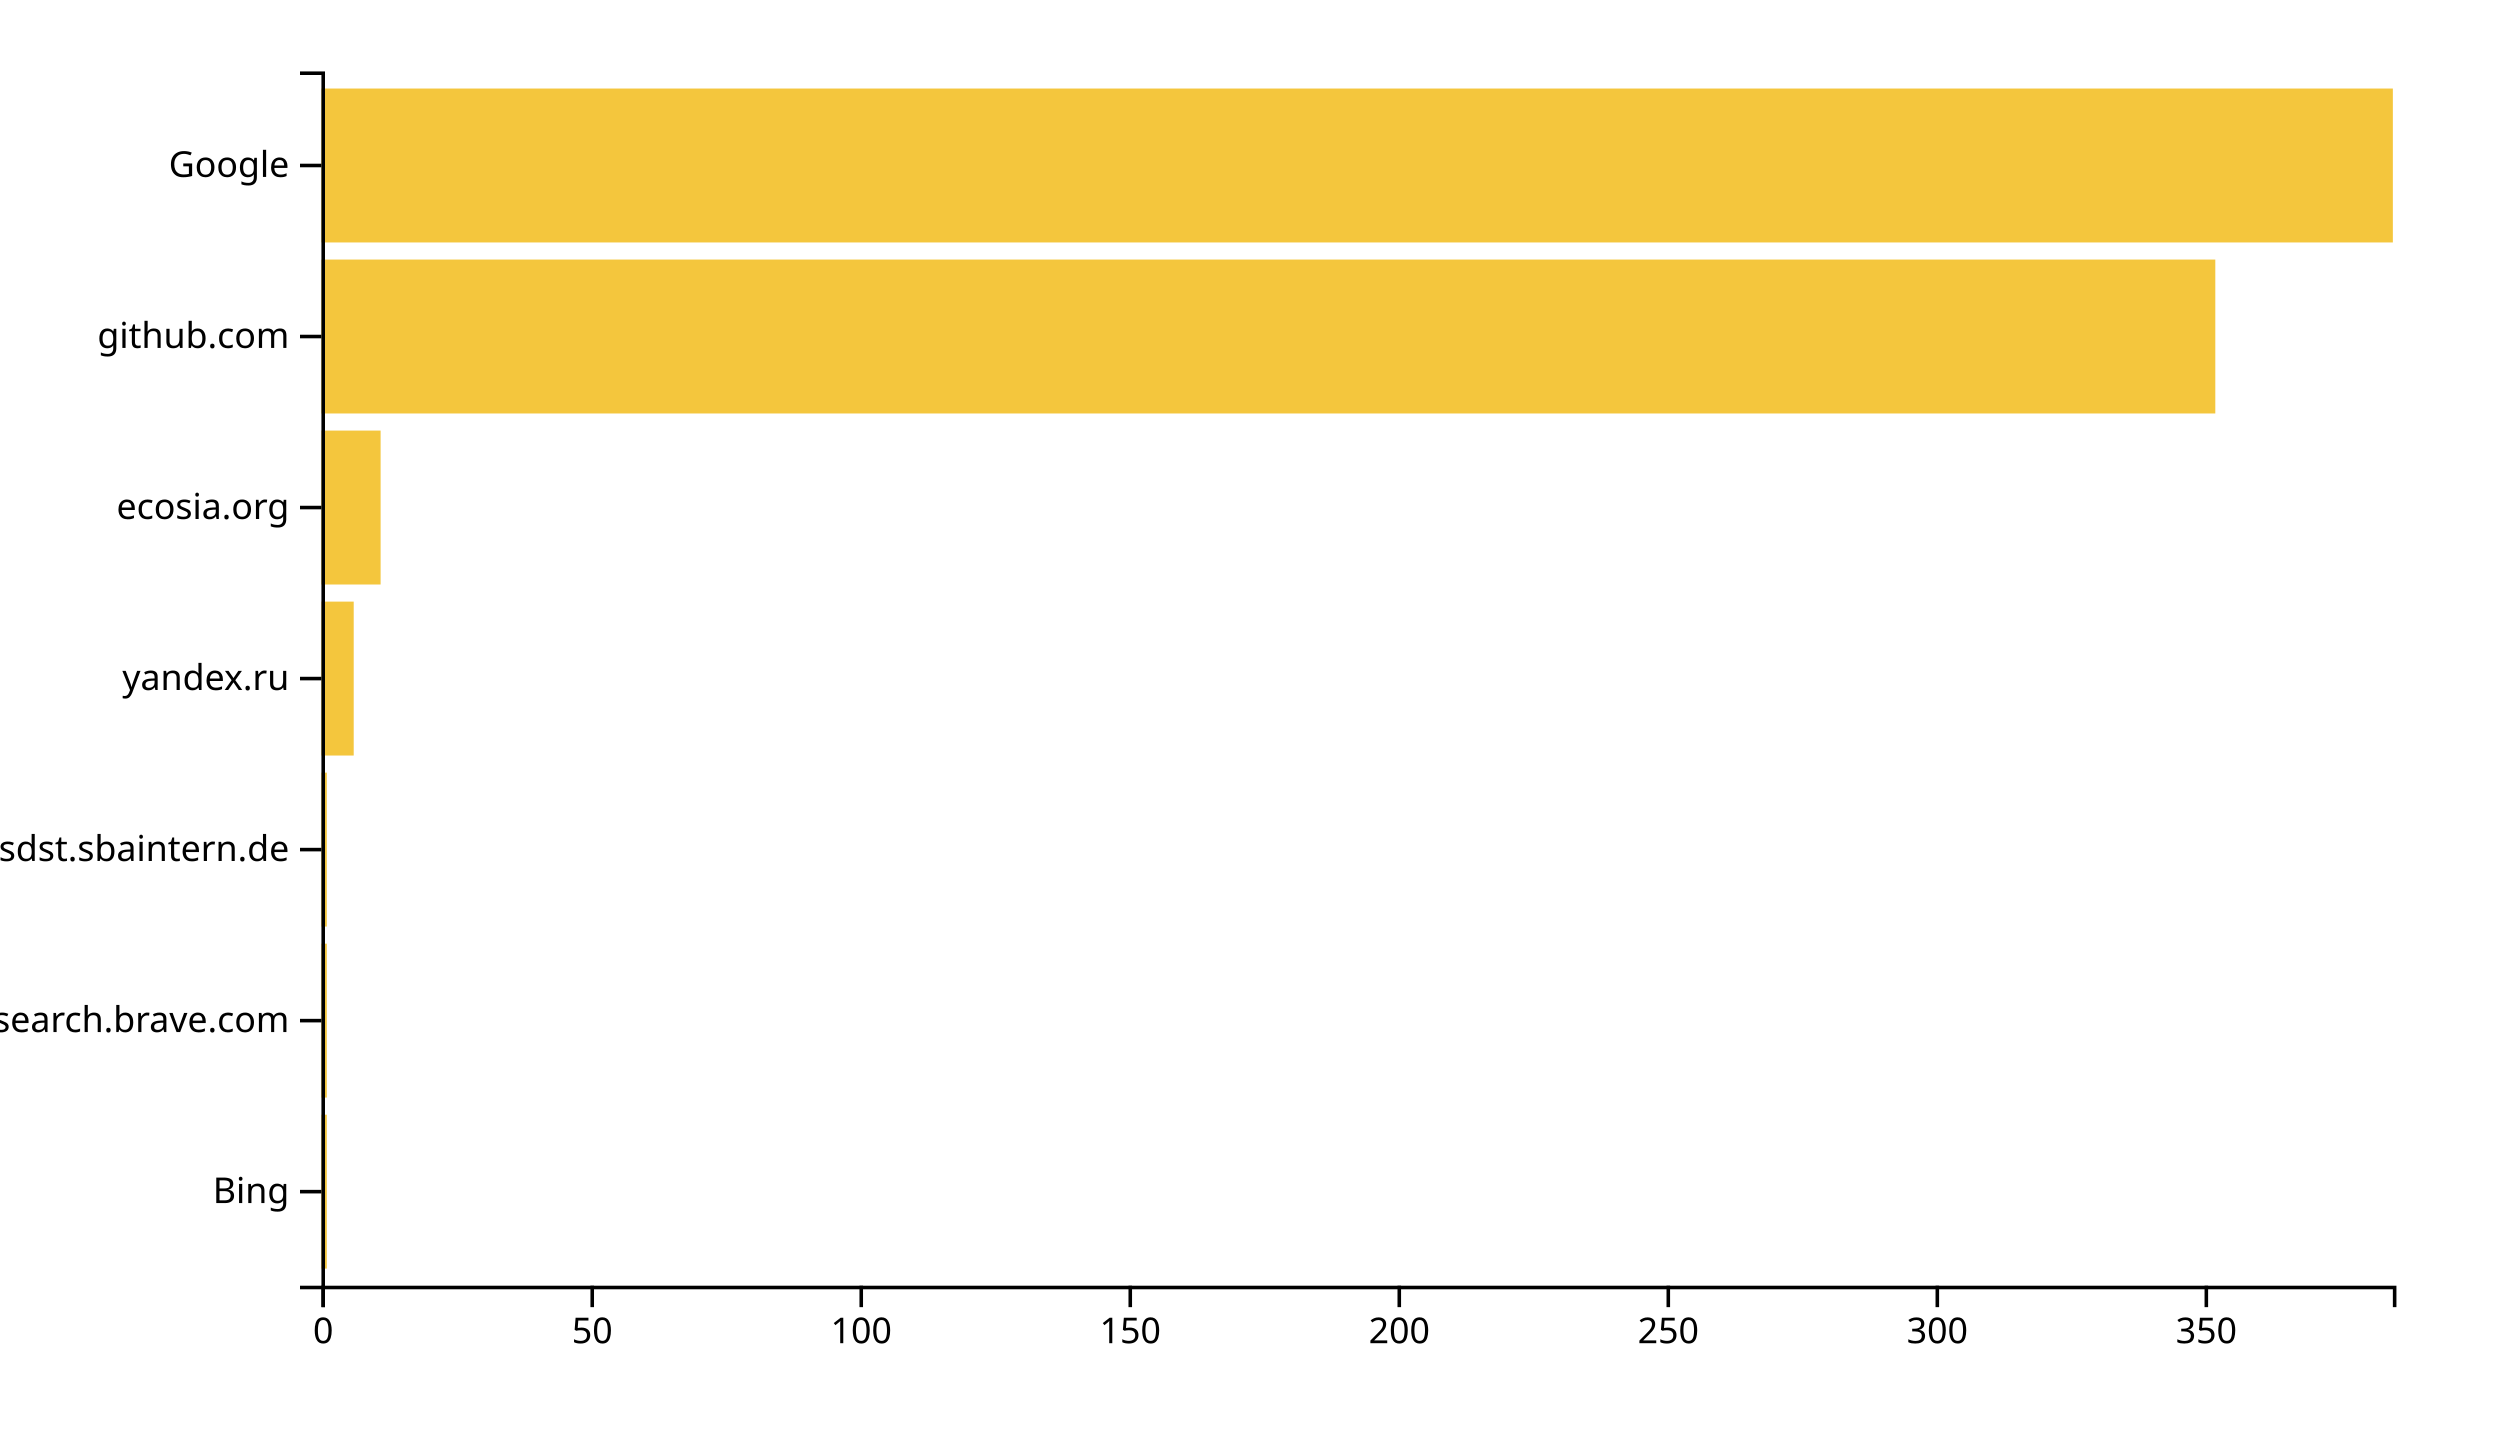
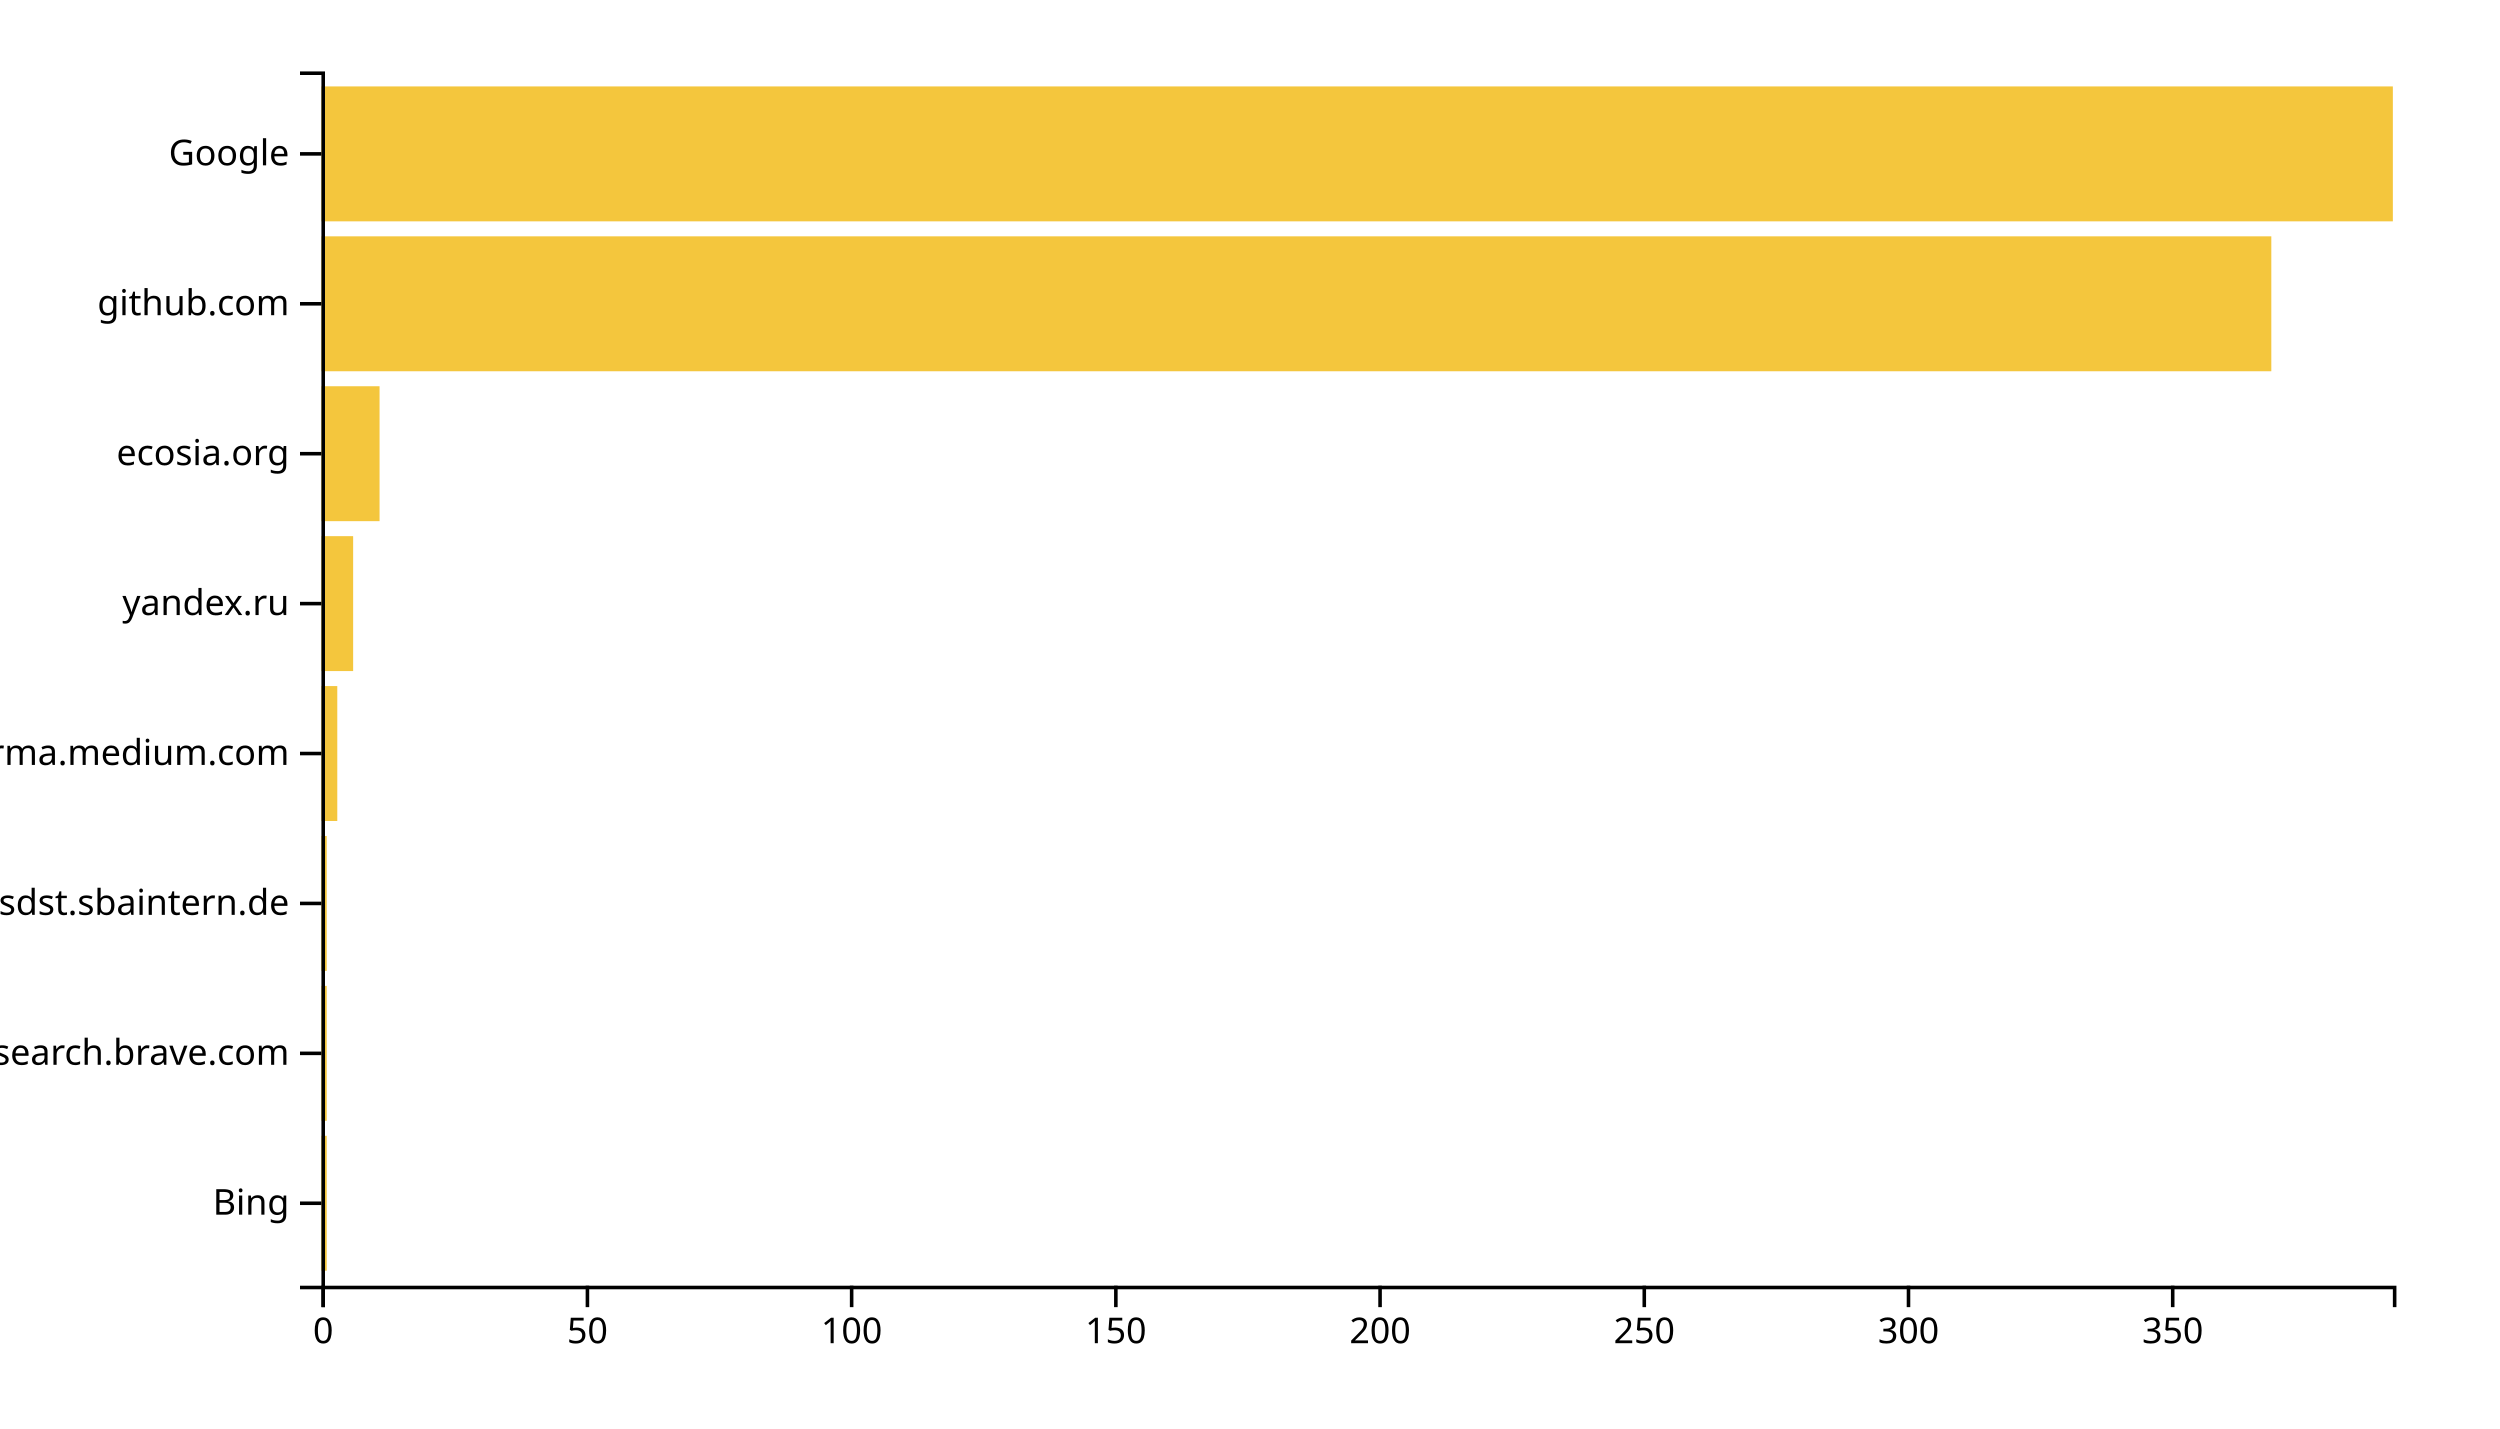
<svg xmlns="http://www.w3.org/2000/svg" width="700" height="400">
  <g transform="translate(90,20)">
-     <rect class="bar" width="1.506" y="292.113" height="43.099" style="fill: #f4c63d; text-anchor: end;" />
-     <rect class="bar" width="1.506" y="244.225" height="43.099" style="fill: #f4c63d; text-anchor: end;" />
-     <rect class="bar" width="1.506" y="196.338" height="43.099" style="fill: #f4c63d; text-anchor: end;" />
-     <rect class="bar" width="9.039" y="148.451" height="43.099" style="fill: #f4c63d; text-anchor: end;" />
-     <rect class="bar" width="16.571" y="100.563" height="43.099" style="fill: #f4c63d; text-anchor: end;" />
-     <rect class="bar" width="530.286" y="52.676" height="43.099" style="fill: #f4c63d; text-anchor: end;" />
-     <rect class="bar" width="580" y="4.789" height="43.099" style="fill: #f4c63d; text-anchor: end;" />
+     <rect class="bar" width="1.48" y="298.025" height="37.778" style="fill: #f4c63d; text-anchor: end;" />
+     <rect class="bar" width="1.48" y="256.049" height="37.778" style="fill: #f4c63d; text-anchor: end;" />
+     <rect class="bar" width="1.48" y="214.074" height="37.778" style="fill: #f4c63d; text-anchor: end;" />
+     <rect class="bar" width="4.439" y="172.099" height="37.778" style="fill: #f4c63d; text-anchor: end;" />
+     <rect class="bar" width="8.878" y="130.123" height="37.778" style="fill: #f4c63d; text-anchor: end;" />
+     <rect class="bar" width="16.276" y="88.148" height="37.778" style="fill: #f4c63d; text-anchor: end;" />
+     <rect class="bar" width="545.969" y="46.173" height="37.778" style="fill: #f4c63d; text-anchor: end;" />
+     <rect class="bar" width="580" y="4.198" height="37.778" style="fill: #f4c63d; text-anchor: end;" />
    <g transform="translate(0,340)" fill="none" font-size="10" font-family="sans-serif" text-anchor="middle">
      <path class="domain" stroke="currentColor" d="M0.5,6V0.5H580.5V6" />
      <g class="tick" opacity="1" transform="translate(0.5,0)">
        <line stroke="currentColor" y2="6" />
        <text fill="currentColor" y="9" dy="0.71em">0</text>
      </g>
-       <g class="tick" opacity="1" transform="translate(75.82468,0)">
+       <g class="tick" opacity="1" transform="translate(74.47959,0)">
        <line stroke="currentColor" y2="6" />
        <text fill="currentColor" y="9" dy="0.71em">50</text>
      </g>
-       <g class="tick" opacity="1" transform="translate(151.1494,0)">
+       <g class="tick" opacity="1" transform="translate(148.4592,0)">
        <line stroke="currentColor" y2="6" />
        <text fill="currentColor" y="9" dy="0.71em">100</text>
      </g>
-       <g class="tick" opacity="1" transform="translate(226.474,0)">
+       <g class="tick" opacity="1" transform="translate(222.4388,0)">
        <line stroke="currentColor" y2="6" />
        <text fill="currentColor" y="9" dy="0.71em">150</text>
      </g>
-       <g class="tick" opacity="1" transform="translate(301.7987,0)">
+       <g class="tick" opacity="1" transform="translate(296.4184,0)">
        <line stroke="currentColor" y2="6" />
        <text fill="currentColor" y="9" dy="0.71em">200</text>
      </g>
-       <g class="tick" opacity="1" transform="translate(377.1234,0)">
+       <g class="tick" opacity="1" transform="translate(370.398,0)">
        <line stroke="currentColor" y2="6" />
        <text fill="currentColor" y="9" dy="0.71em">250</text>
      </g>
-       <g class="tick" opacity="1" transform="translate(452.4481,0)">
+       <g class="tick" opacity="1" transform="translate(444.3776,0)">
        <line stroke="currentColor" y2="6" />
        <text fill="currentColor" y="9" dy="0.71em">300</text>
      </g>
-       <g class="tick" opacity="1" transform="translate(527.7727,0)">
+       <g class="tick" opacity="1" transform="translate(518.3571,0)">
        <line stroke="currentColor" y2="6" />
        <text fill="currentColor" y="9" dy="0.71em">350</text>
      </g>
    </g>
    <g fill="none" font-size="10" font-family="sans-serif" text-anchor="end">
      <path class="domain" stroke="currentColor" d="M-6,340.5H0.5V0.5H-6" />
-       <g class="tick" opacity="1" transform="translate(0,313.662)">
+       <g class="tick" opacity="1" transform="translate(0,316.9136)">
        <line stroke="currentColor" x2="-6" />
        <text fill="currentColor" x="-9" dy="0.32em">Bing</text>
      </g>
-       <g class="tick" opacity="1" transform="translate(0,265.7746)">
+       <g class="tick" opacity="1" transform="translate(0,274.9383)">
        <line stroke="currentColor" x2="-6" />
        <text fill="currentColor" x="-9" dy="0.32em">search.brave.com</text>
      </g>
-       <g class="tick" opacity="1" transform="translate(0,217.8873)">
+       <g class="tick" opacity="1" transform="translate(0,232.963)">
        <line stroke="currentColor" x2="-6" />
        <text fill="currentColor" x="-9" dy="0.32em">confluence.webapp.sdst.sbaintern.de</text>
      </g>
-       <g class="tick" opacity="1" transform="translate(0,170)">
+       <g class="tick" opacity="1" transform="translate(0,190.9877)">
+         <line stroke="currentColor" x2="-6" />
+         <text fill="currentColor" x="-9" dy="0.32em">xgirma.medium.com</text>
+       </g>
+       <g class="tick" opacity="1" transform="translate(0,149.0123)">
        <line stroke="currentColor" x2="-6" />
        <text fill="currentColor" x="-9" dy="0.32em">yandex.ru</text>
      </g>
-       <g class="tick" opacity="1" transform="translate(0,122.1127)">
+       <g class="tick" opacity="1" transform="translate(0,107.037)">
        <line stroke="currentColor" x2="-6" />
        <text fill="currentColor" x="-9" dy="0.32em">ecosia.org</text>
      </g>
-       <g class="tick" opacity="1" transform="translate(0,74.22535)">
+       <g class="tick" opacity="1" transform="translate(0,65.06173)">
        <line stroke="currentColor" x2="-6" />
        <text fill="currentColor" x="-9" dy="0.32em">github.com</text>
      </g>
-       <g class="tick" opacity="1" transform="translate(0,26.33803)">
+       <g class="tick" opacity="1" transform="translate(0,23.08642)">
        <line stroke="currentColor" x2="-6" />
        <text fill="currentColor" x="-9" dy="0.32em">Google</text>
      </g>
    </g>
  </g>
</svg>
